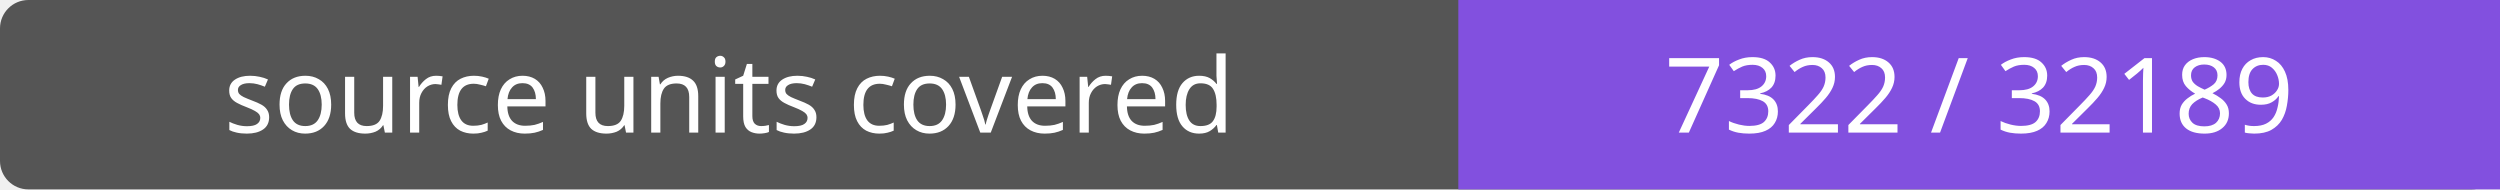
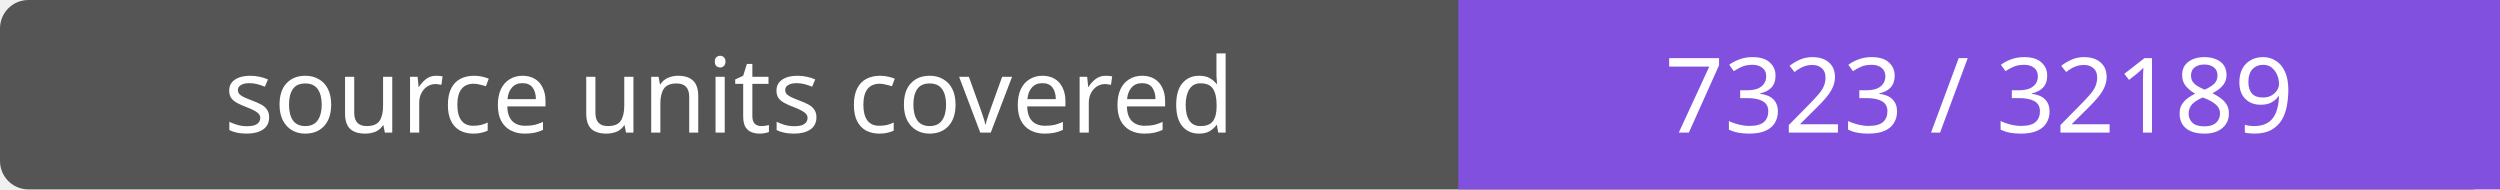
- <svg xmlns="http://www.w3.org/2000/svg" width="264" height="20" role="img" aria-label="source units covered: 7322 / 32189">
+ <svg xmlns="http://www.w3.org/2000/svg" width="264" height="20" role="img" aria-label="source units covered: 7323 / 32189">
  <rect width="264" height="20" rx="3" fill="#555" />
  <path fill="#8250df" d="M154 0h110v20H154z" />
  <g fill="#fff" text-anchor="middle" font-family="Verdana,sans-serif" font-size="11">
    <text x="77.0" y="14">source units covered</text>
-     <text x="209.0" y="14">7322 / 32189</text>
+     <text x="209.0" y="14">7323 / 32189</text>
  </g>
</svg>
